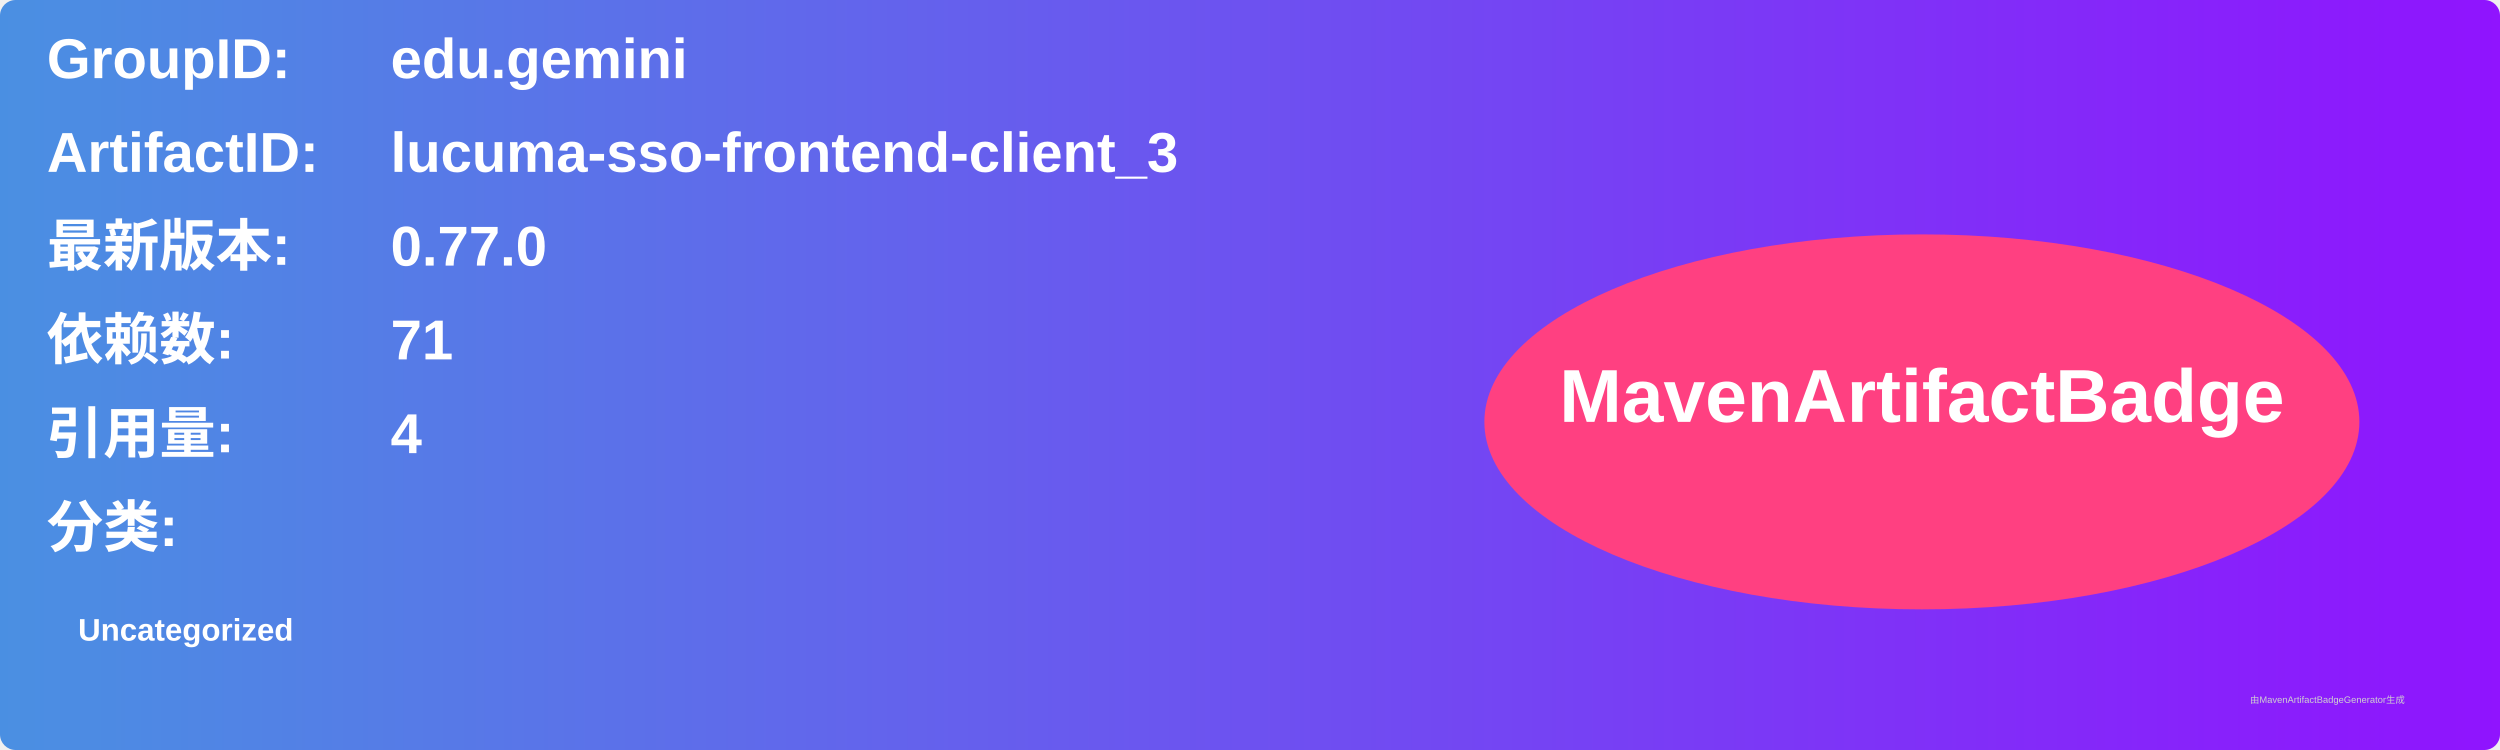
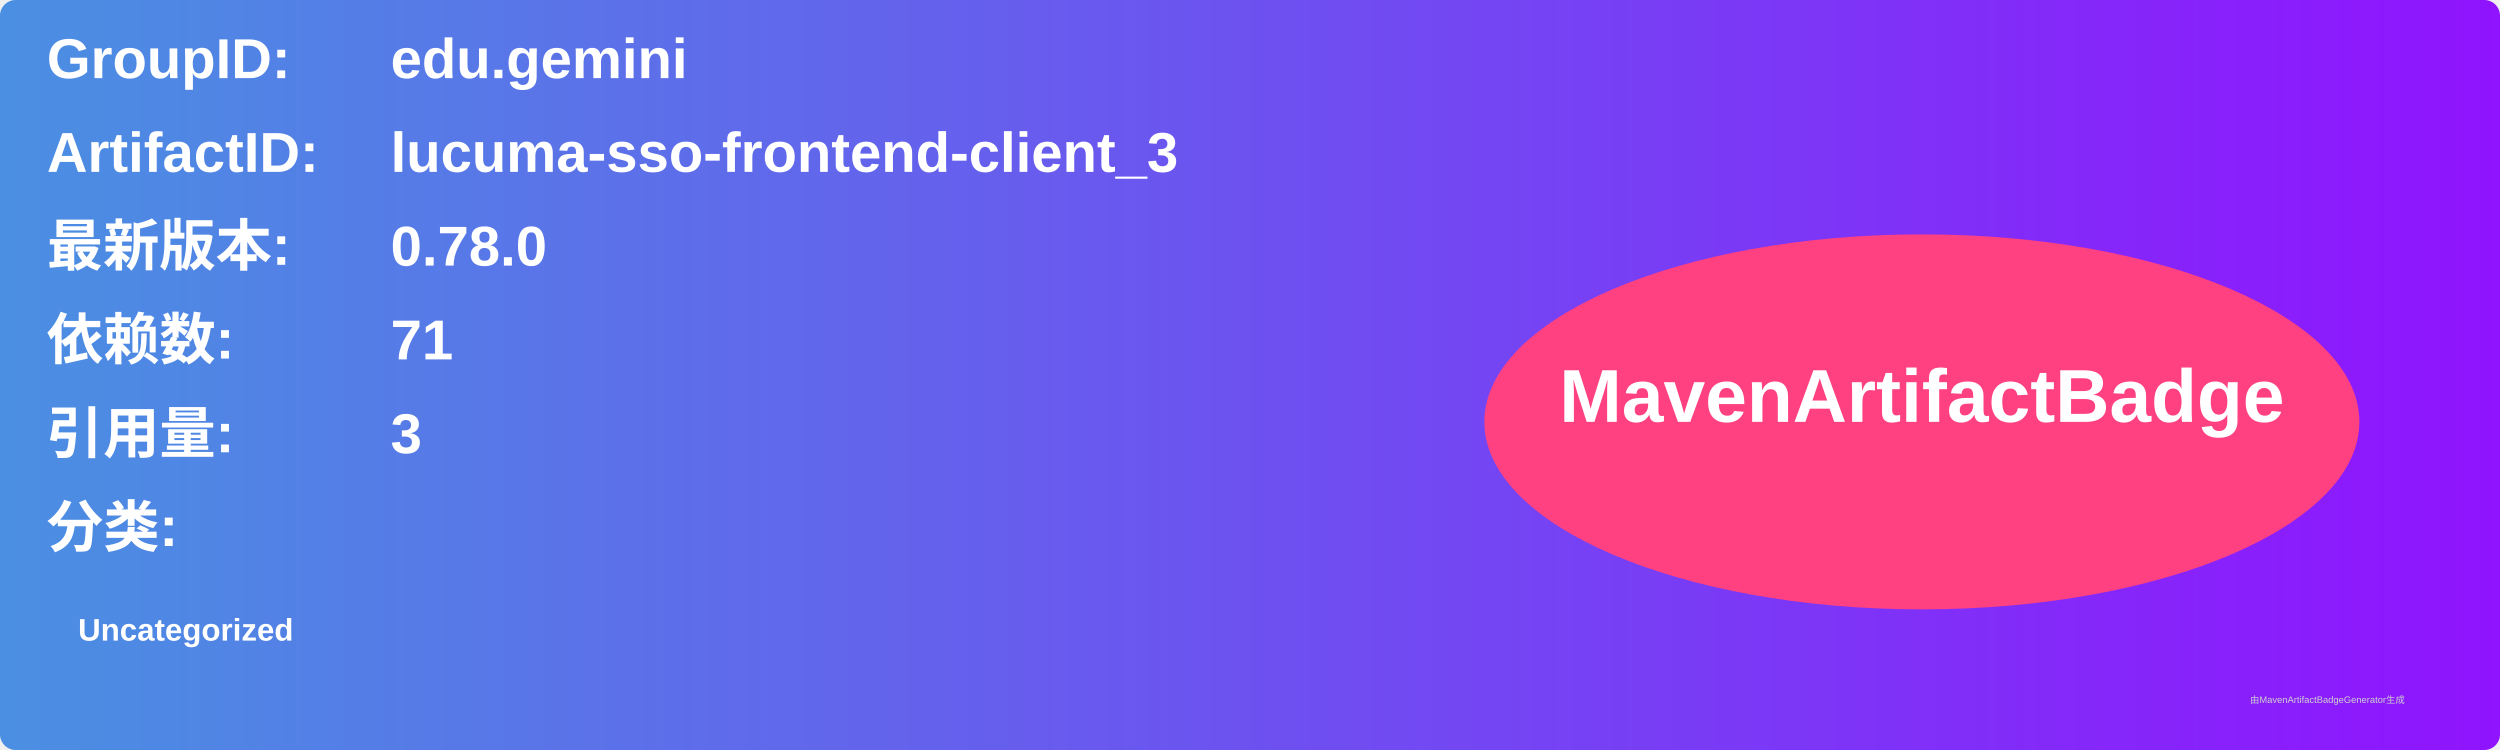
<svg xmlns="http://www.w3.org/2000/svg" width="800" height="240" viewBox="0 0 800 240">
  <linearGradient id="grad" x1="0%" y1="0%" x2="100%" y2="0%">
    <stop offset="0%" stop-color="#4a90e2" />
    <stop offset="100%" stop-color="#9013fe" />
  </linearGradient>
  <rect width="100%" height="100%" rx="5" ry="5" fill="url(#grad)" />
  <g transform="translate(15, 15)">
    <text x="0" y="10" font-family="Arial" font-size="18" fill="white" font-weight="bold" width="260">GroupID:</text>
    <text x="110" y="10" font-family="Arial" font-size="18" fill="white" font-weight="bold" width="460">edu.gemini</text>
    <text x="0" y="40" font-family="Arial" font-size="18" fill="white" font-weight="bold" width="260">ArtifactID:</text>
    <text x="110" y="40" font-family="Arial" font-size="18" fill="white" font-weight="bold" width="460">lucuma-sso-frontend-client_3</text>
    <text x="0" y="70" font-family="Arial" font-size="18" fill="white" font-weight="bold">最新版本:</text>
    <text x="110" y="70" font-family="Arial" font-size="18" fill="white" font-weight="bold">
-       <tspan font-weight="bold">0.77.0</tspan>
+       <tspan font-weight="bold">0.78.0</tspan>
    </text>
    <text x="0" y="100" font-family="Arial" font-size="18" fill="white" font-weight="bold">依赖数: </text>
    <text x="110" y="100" font-family="Arial" font-size="18" fill="white">
      <tspan font-weight="bold">71</tspan>
    </text>
    <text x="0" y="130" font-family="Arial" font-size="18" fill="white" font-weight="bold">引用量: </text>
    <text x="110" y="130" font-family="Arial" font-size="18" fill="white">
-       <tspan font-weight="bold">4</tspan>
+       <tspan font-weight="bold">3</tspan>
    </text>
    <text x="0" y="160" font-family="Arial" font-size="18" fill="white" font-weight="bold">分类:</text>
    <text x="10" y="190" font-family="Arial" font-size="10" fill="white">
      <tspan font-weight="bold">Uncategorized</tspan>
    </text>
    <ellipse cx="600" cy="120" rx="140" ry="60" fill="#ff4081" />
    <text x="600" y="120" text-anchor="middle" font-family="Arial" font-size="24" fill="white" font-weight="bold">MavenArtifactBadge</text>
  </g>
  <text x="720" y="225" font-family="Arial" font-size="3" fill="#d0d0d0">由MavenArtifactBadgeGenerator生成</text>
</svg>
